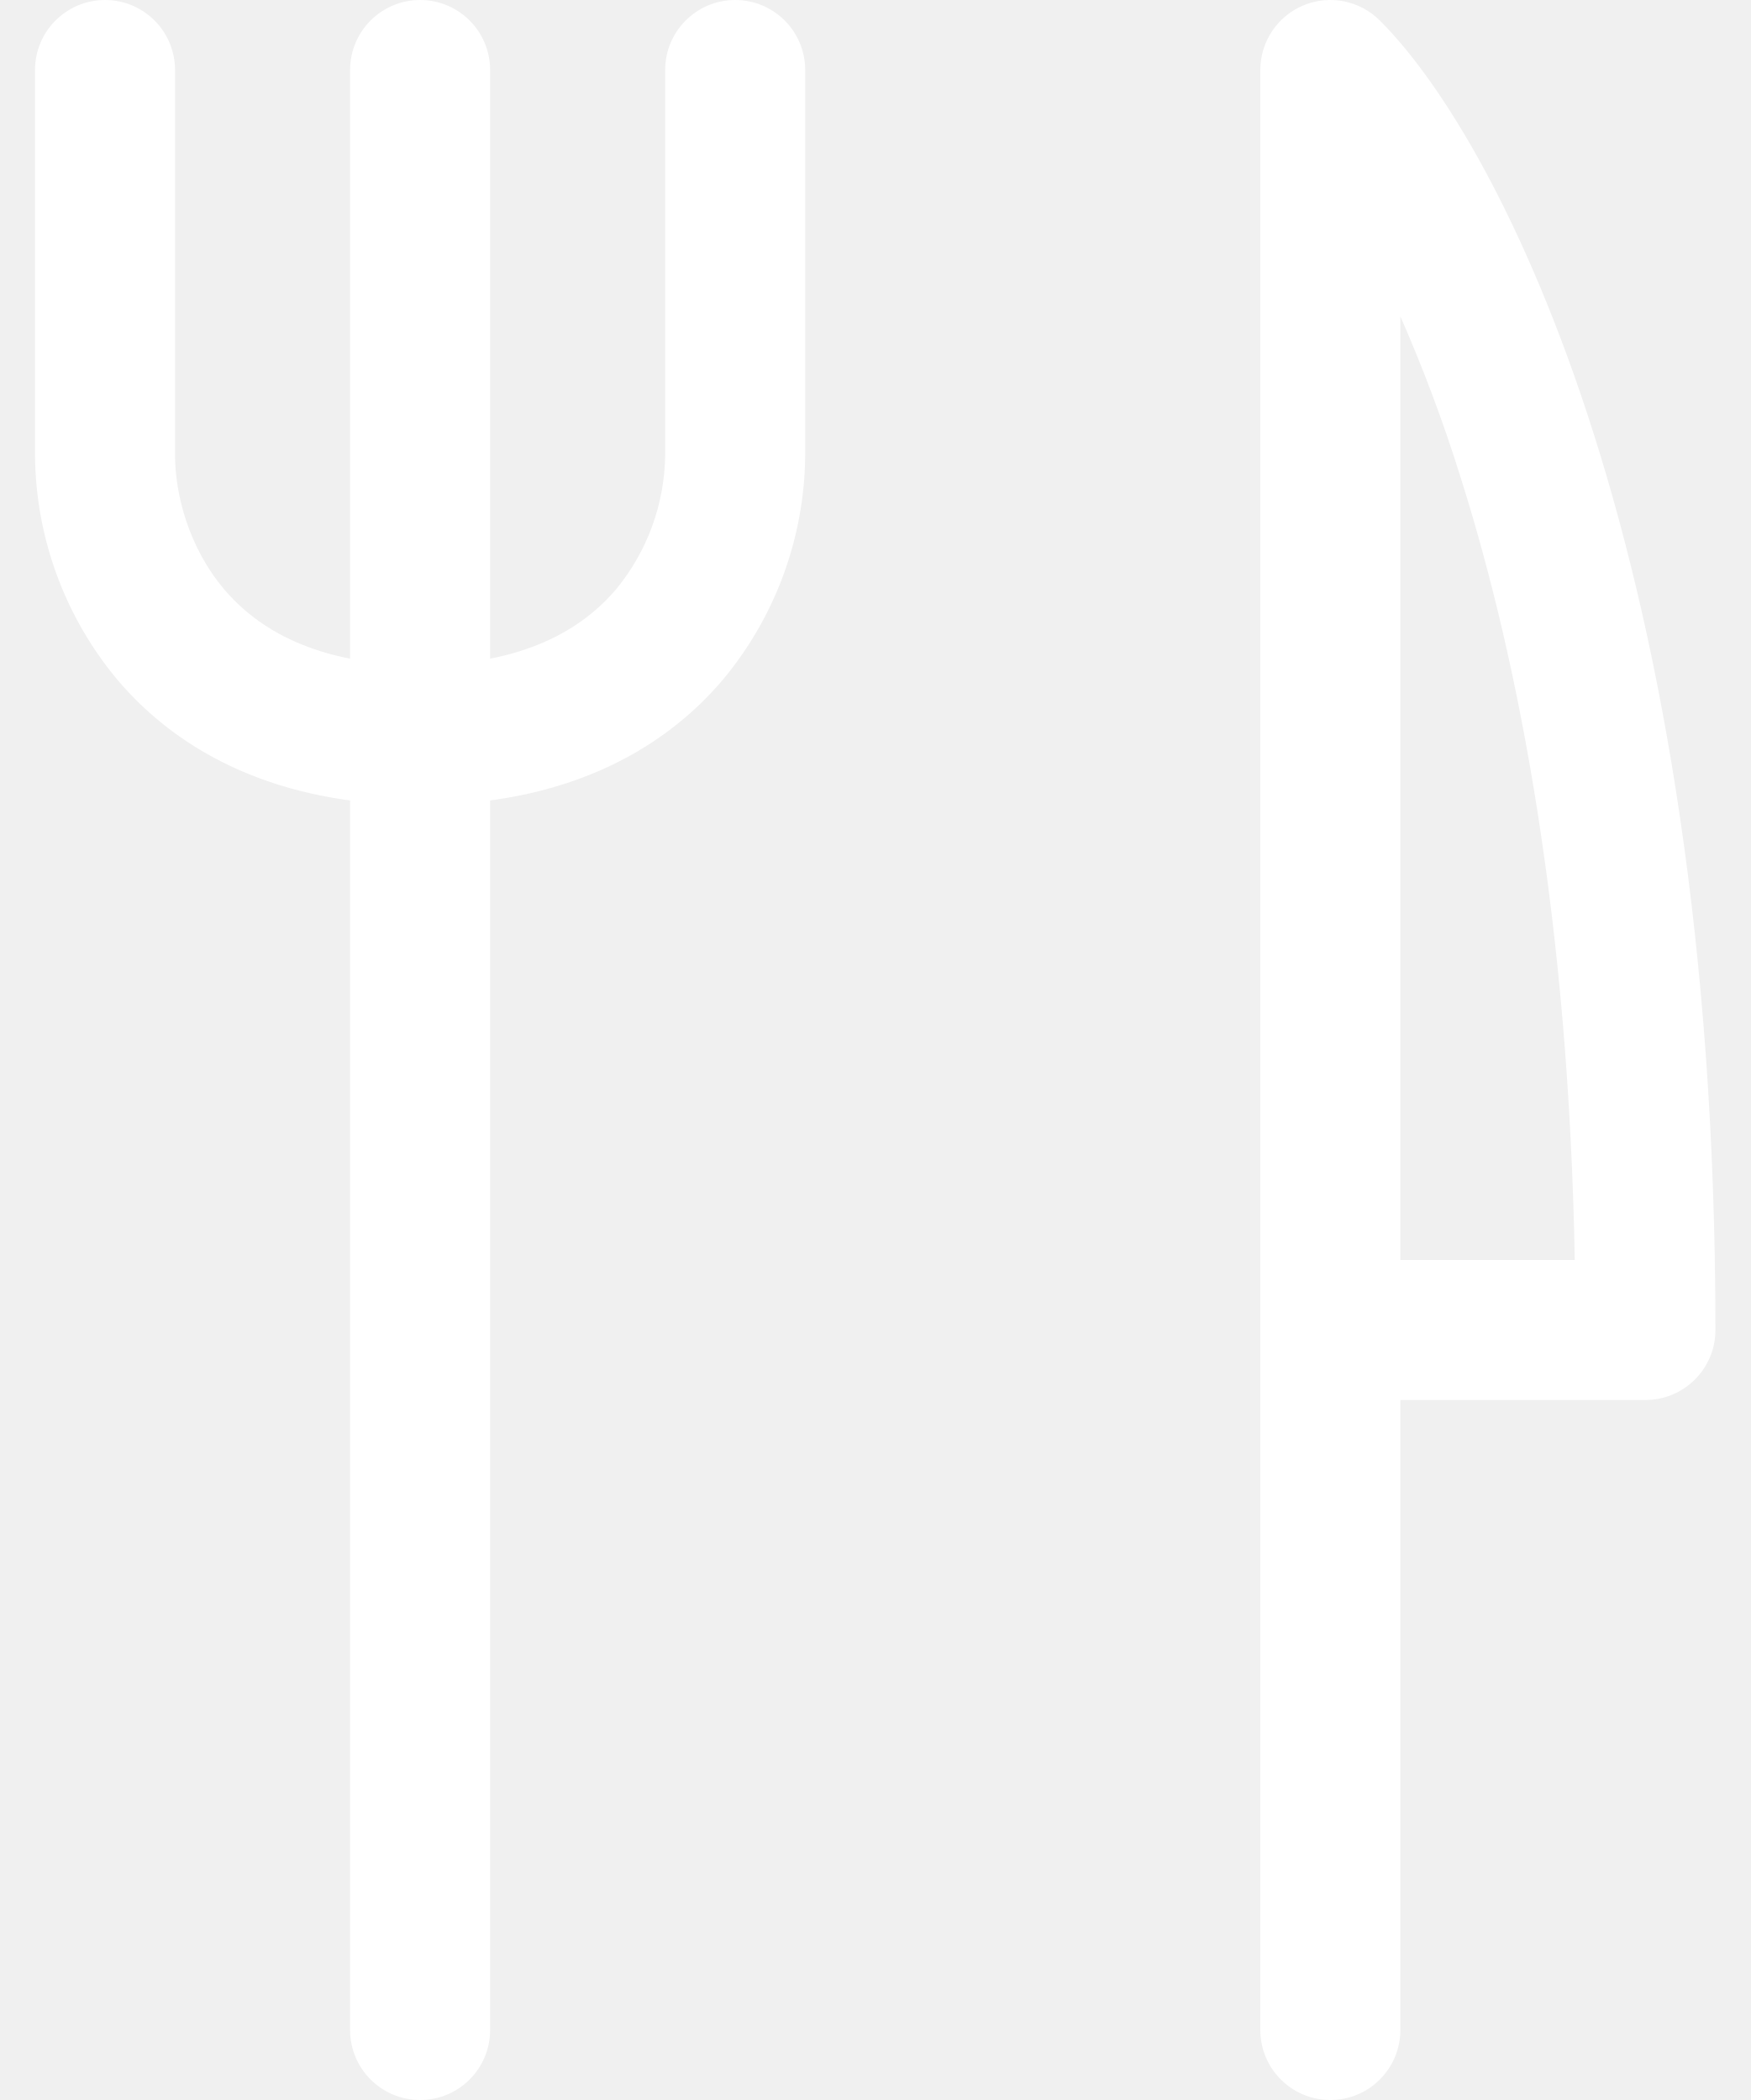
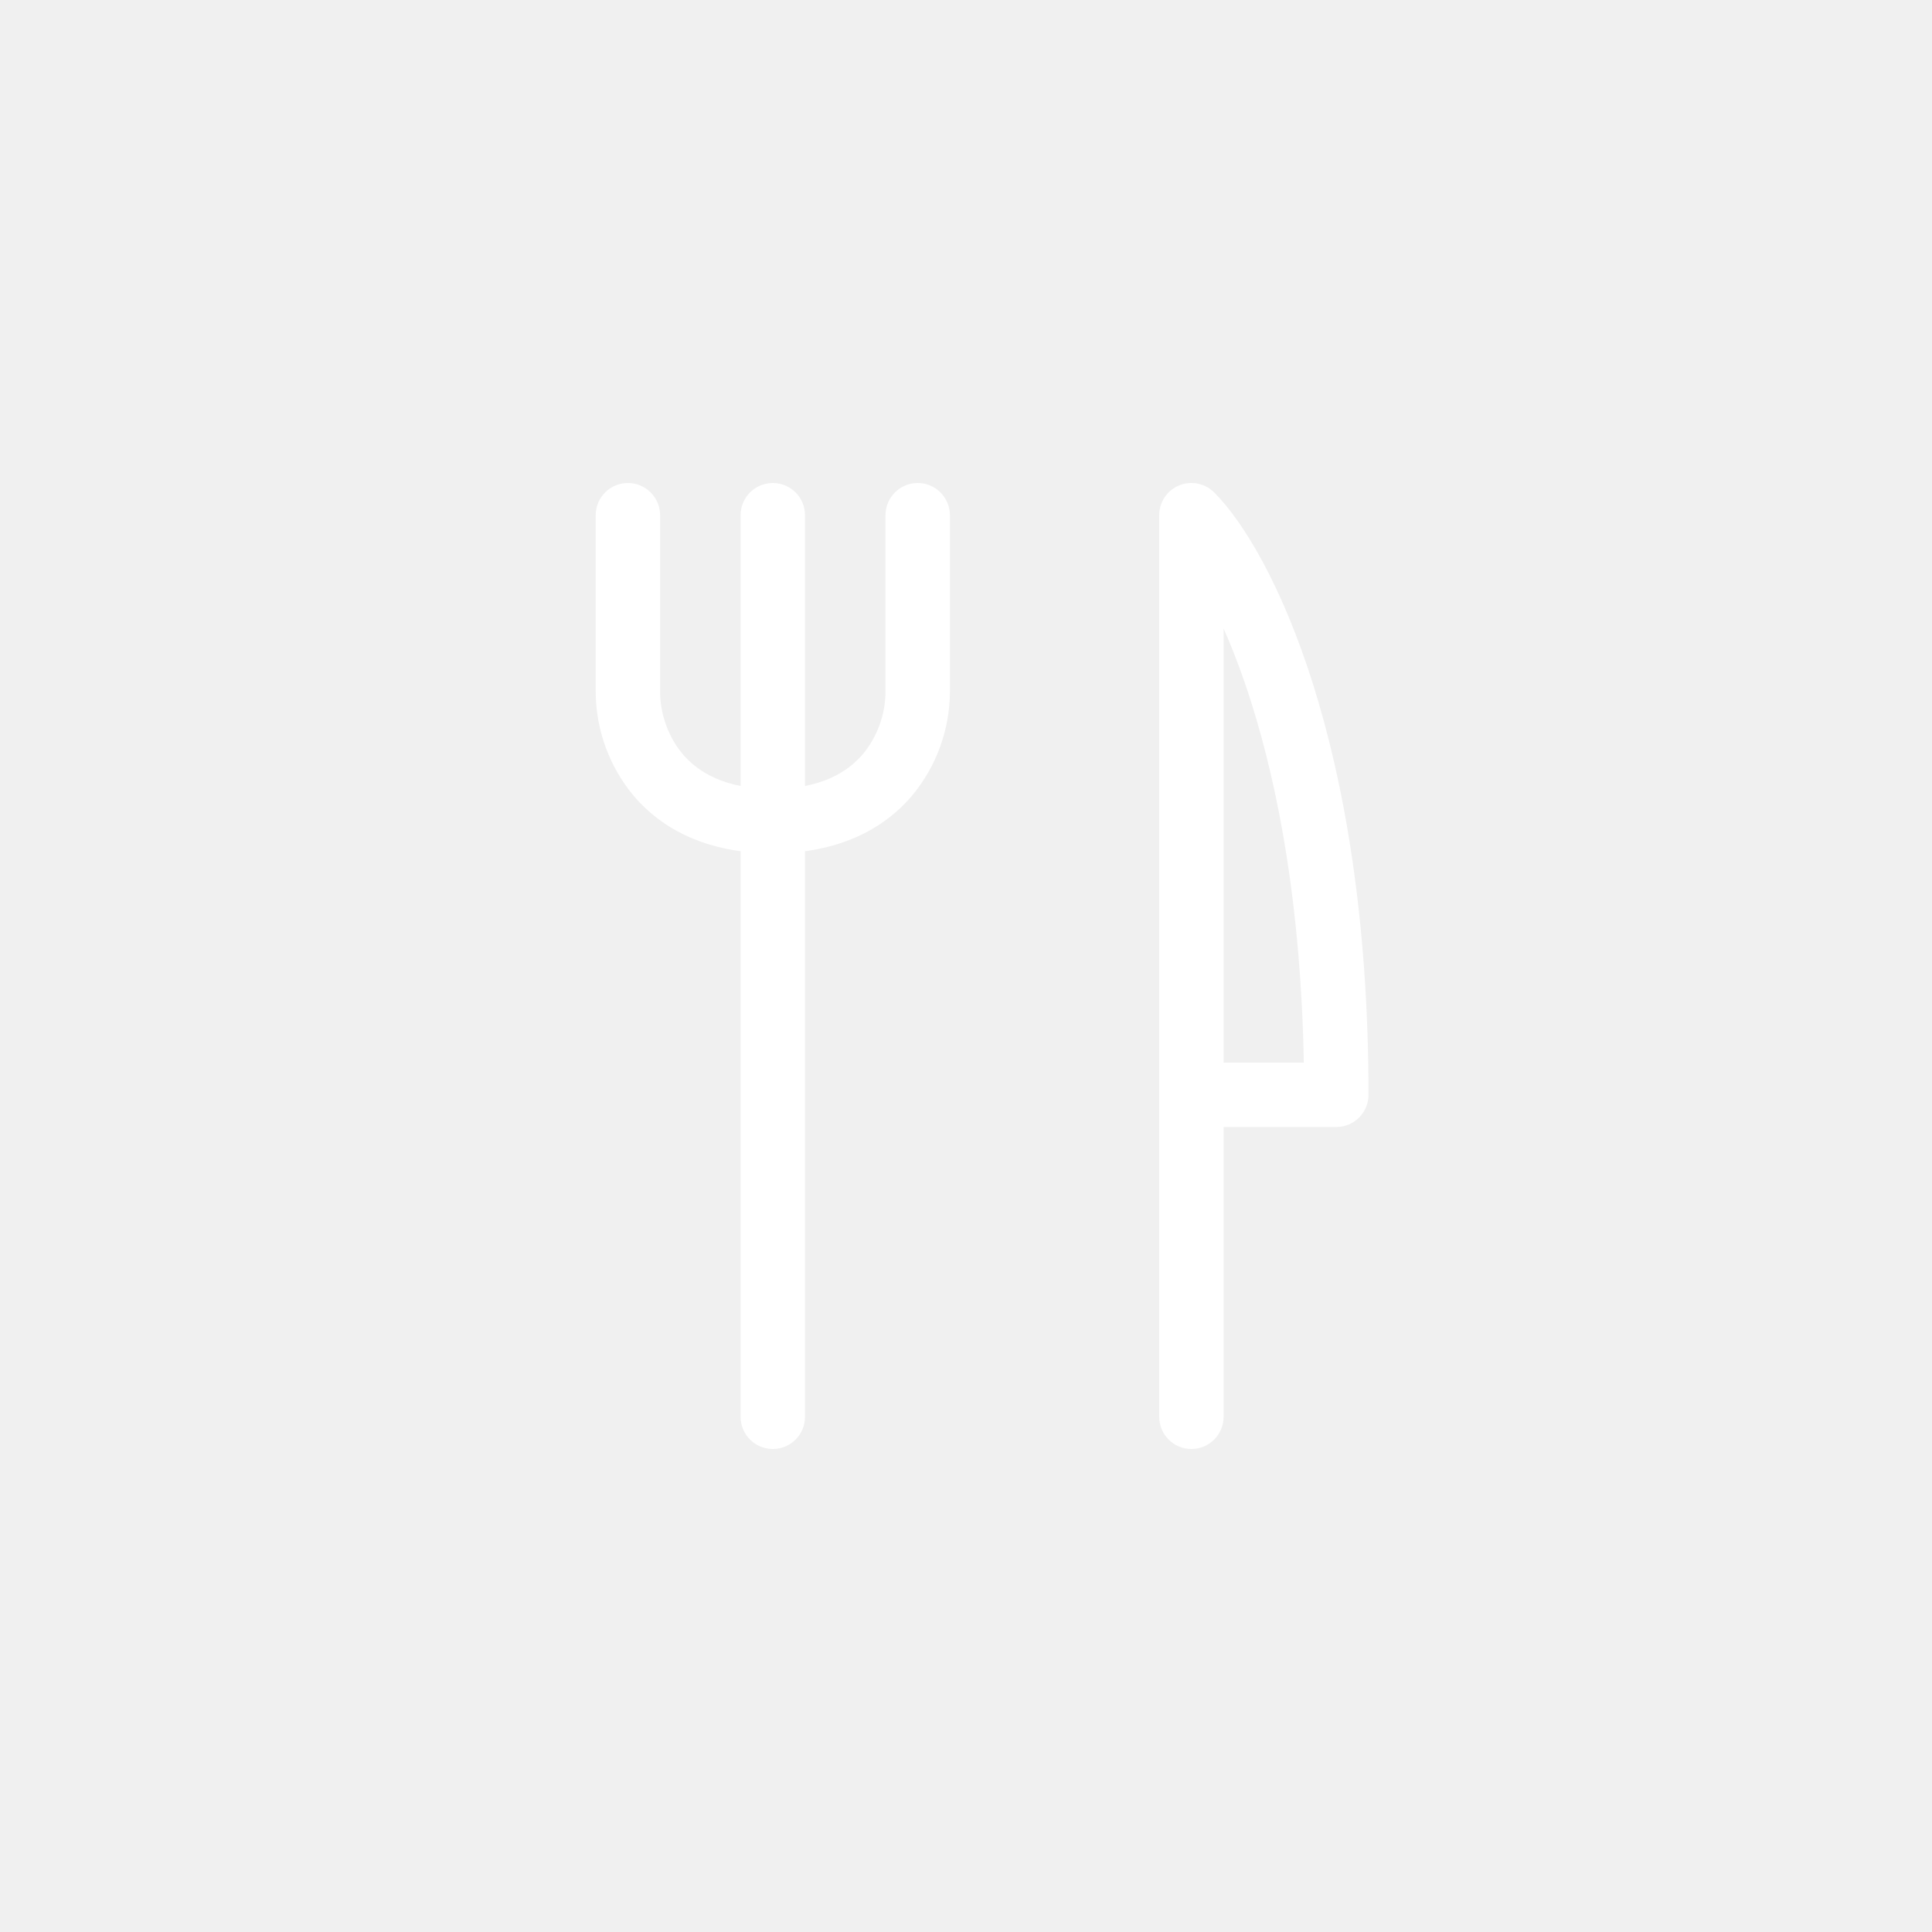
- <svg xmlns="http://www.w3.org/2000/svg" viewBox="0 0 25 30">
-   <path fill-rule="evenodd" clip-rule="evenodd" d="M18.617.076a1 1 0 011.09.217c.909.908 2.097 2.878 3.059 5.918C23.737 9.28 24.5 13.508 24.5 19a1 1 0 01-1 1H20v9a1 1 0 11-2 0V1a1 1 0 01.617-.924zM20 18h2.491c-.086-4.816-.786-8.512-1.632-11.186A22.11 22.11 0 0020 4.519V18zM6 0a1 1 0 011 1v28a1 1 0 11-2 0V1a1 1 0 011-1z" fill="#fff" />
-   <path fill-rule="evenodd" clip-rule="evenodd" d="M1.5 0a1 1 0 011 1v5.5c0 .557.192 1.315.7 1.917C3.68 8.983 4.515 9.5 6 9.5a1 1 0 110 2c-2.015 0-3.43-.733-4.326-1.792A5.068 5.068 0 01.5 6.5V1a1 1 0 011-1z" fill="#fff" />
-   <path fill-rule="evenodd" clip-rule="evenodd" d="M10.5 0a1 1 0 00-1 1v5.5a3.07 3.07 0 01-.7 1.917C8.32 8.983 7.484 9.5 6 9.5a1 1 0 000 2c2.014 0 3.43-.733 4.326-1.792A5.068 5.068 0 0011.5 6.5V1a1 1 0 00-1-1z" fill="#fff" />
+ <svg xmlns="http://www.w3.org/2000/svg" width="60" height="60" fill="none">
+   <path fill-rule="evenodd" clip-rule="evenodd" d="M36.617 15.076a1 1 0 011.09.217c.909.908 2.097 2.878 3.059 5.918C41.737 24.28 42.5 28.508 42.5 34a1 1 0 01-1 1H38v9a1 1 0 11-2 0V16a1 1 0 01.617-.924zM38 33h2.491c-.086-4.816-.786-8.512-1.632-11.186-.278-.88-.57-1.642-.859-2.295V33zM24 15a1 1 0 011 1v28a1 1 0 11-2 0V16a1 1 0 011-1z" fill="#fff" />
+   <path fill-rule="evenodd" clip-rule="evenodd" d="M19.5 15a1 1 0 011 1v5.5c0 .557.192 1.315.7 1.917.48.566 1.315 1.083 2.8 1.083a1 1 0 110 2c-2.015 0-3.43-.733-4.326-1.792A5.068 5.068 0 0118.5 21.5V16a1 1 0 011-1z" fill="#fff" />
+   <path fill-rule="evenodd" clip-rule="evenodd" d="M28.5 15a1 1 0 00-1 1v5.5a3.07 3.07 0 01-.7 1.917c-.48.566-1.315 1.083-2.8 1.083a1 1 0 000 2c2.014 0 3.43-.733 4.326-1.792A5.068 5.068 0 0029.5 21.5V16a1 1 0 00-1-1z" fill="#fff" />
</svg>
